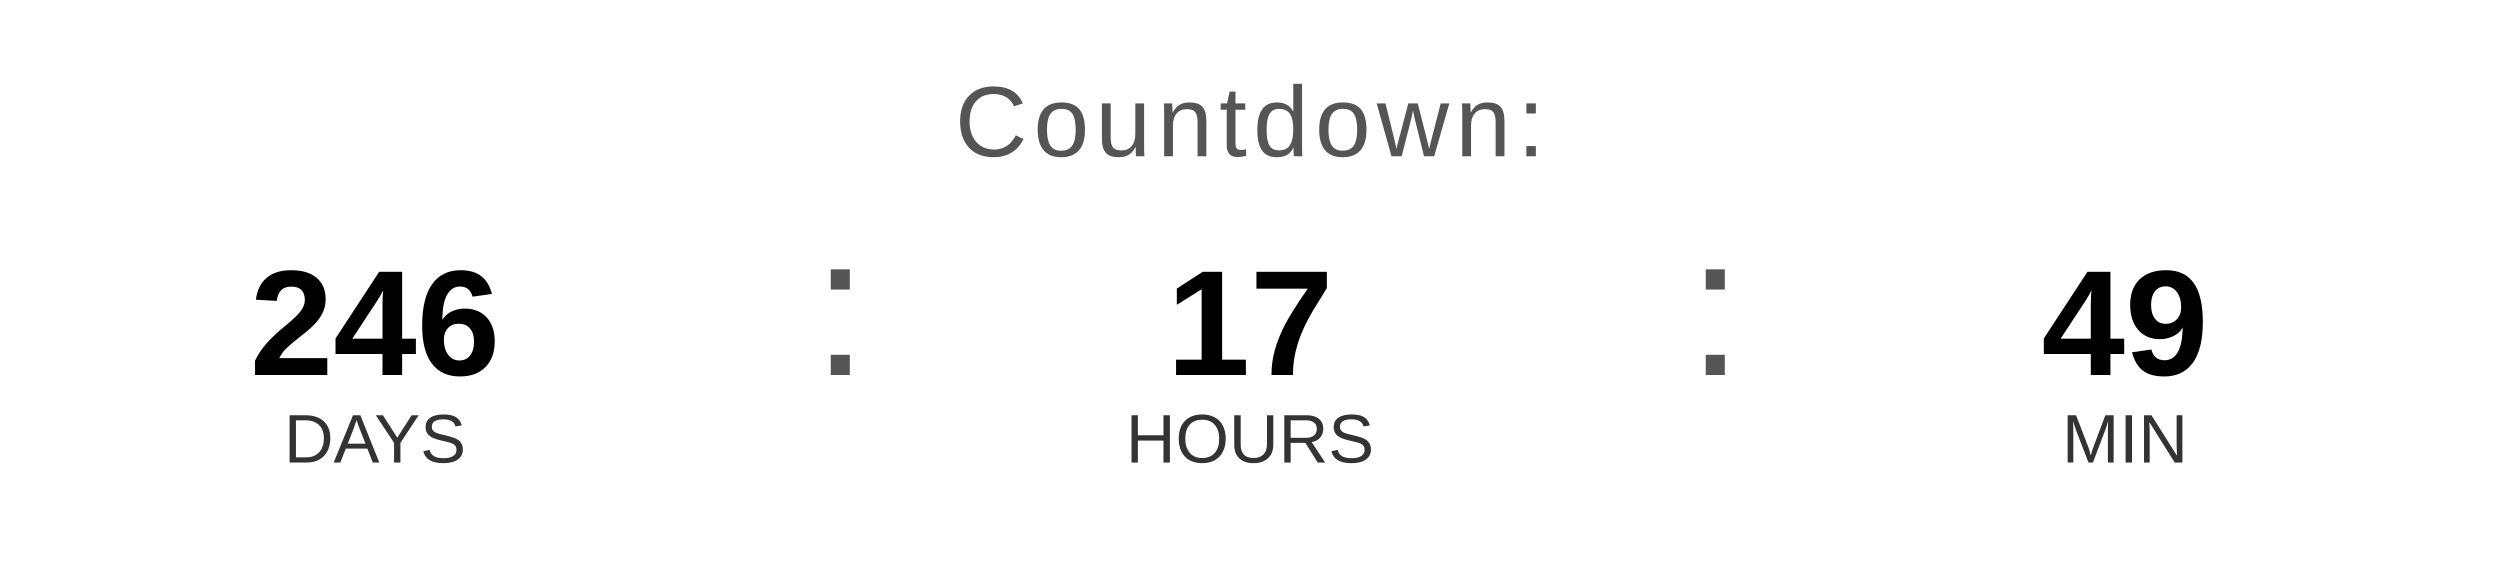
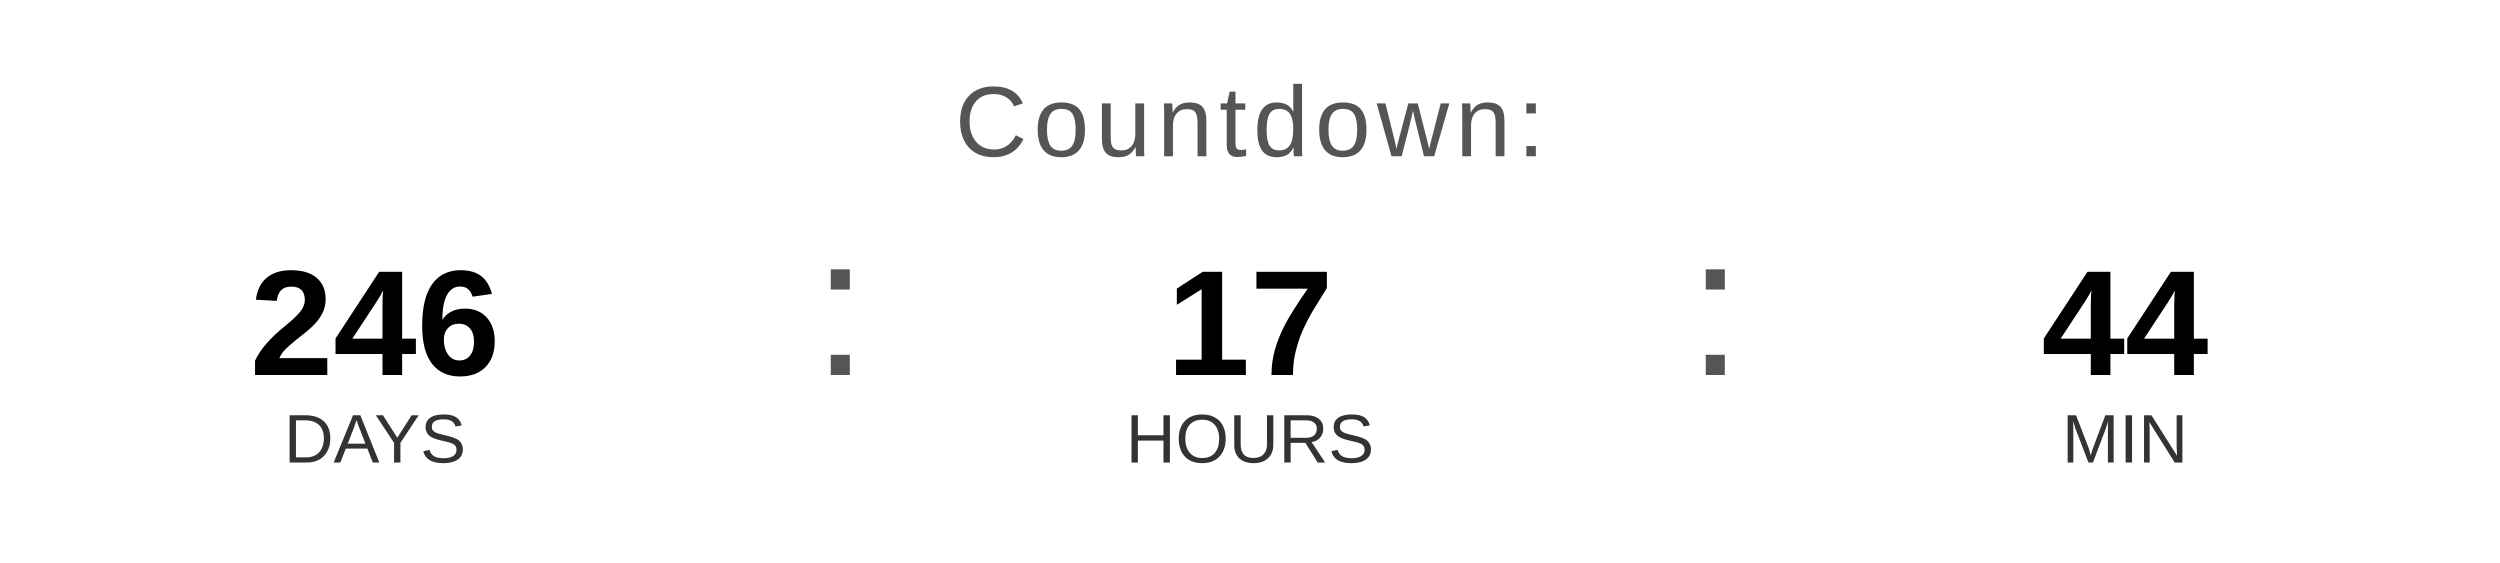
<svg xmlns="http://www.w3.org/2000/svg" width="400" height="90" viewBox="0 0 400 90">
  <text x="200" y="25" font-family="Arial, Helvetica, sans-serif" font-size="16" fill="#555555" text-anchor="middle" letter-spacing="1">
    Countdown:
  </text>
  <text x="60" y="60" font-family="Arial, Helvetica, sans-serif" font-size="24" font-weight="bold" fill="#000000" text-anchor="middle">246</text>
  <text x="60" y="74" font-family="Arial, Helvetica, sans-serif" font-size="11" fill="#333333" text-anchor="middle">DAYS</text>
  <text x="130" y="60" font-family="Arial, sans-serif" font-size="32" fill="#555555">:</text>
  <text x="200" y="60" font-family="Arial, Helvetica, sans-serif" font-size="24" font-weight="bold" fill="#000000" text-anchor="middle">17</text>
  <text x="200" y="74" font-family="Arial, Helvetica, sans-serif" font-size="11" fill="#333333" text-anchor="middle">HOURS</text>
  <text x="270" y="60" font-family="Arial, sans-serif" font-size="32" fill="#555555">:</text>
-   <text x="340" y="60" font-family="Arial, Helvetica, sans-serif" font-size="24" font-weight="bold" fill="#000000" text-anchor="middle">49</text>
+   <text x="340" y="60" font-family="Arial, Helvetica, sans-serif" font-size="24" font-weight="bold" fill="#000000" text-anchor="middle">44</text>
  <text x="340" y="74" font-family="Arial, Helvetica, sans-serif" font-size="11" fill="#333333" text-anchor="middle">MIN</text>
</svg>
